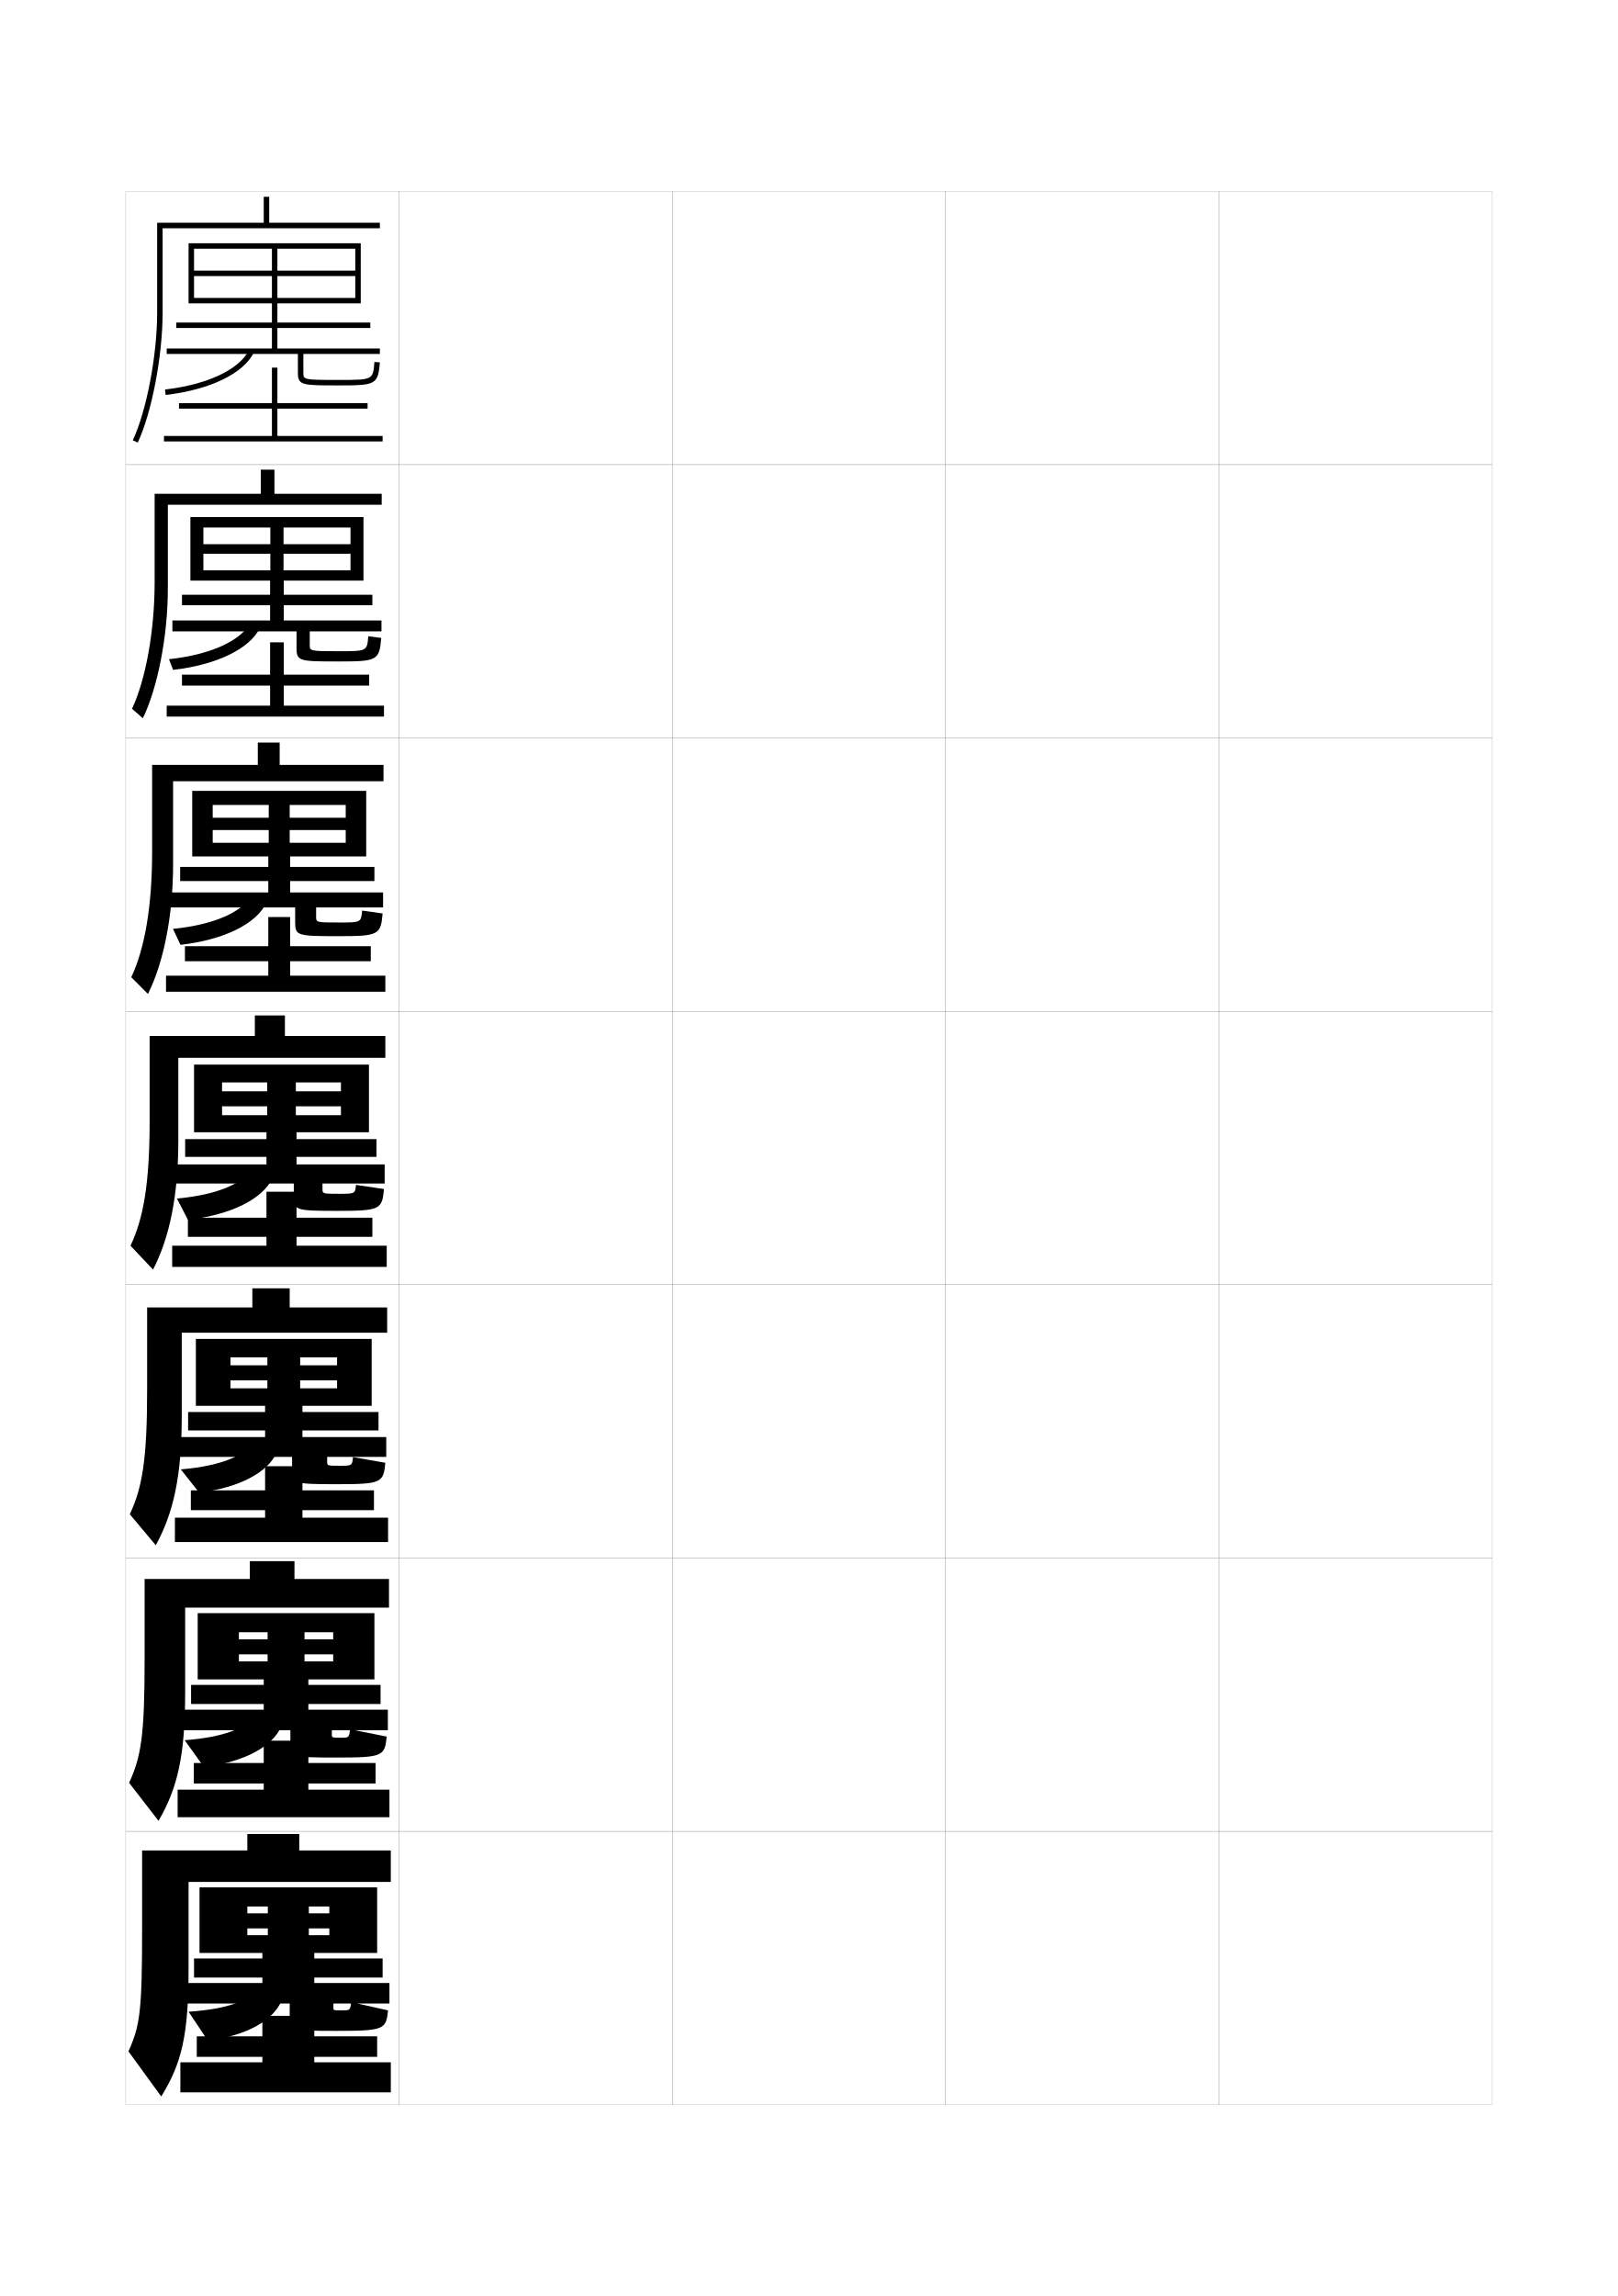
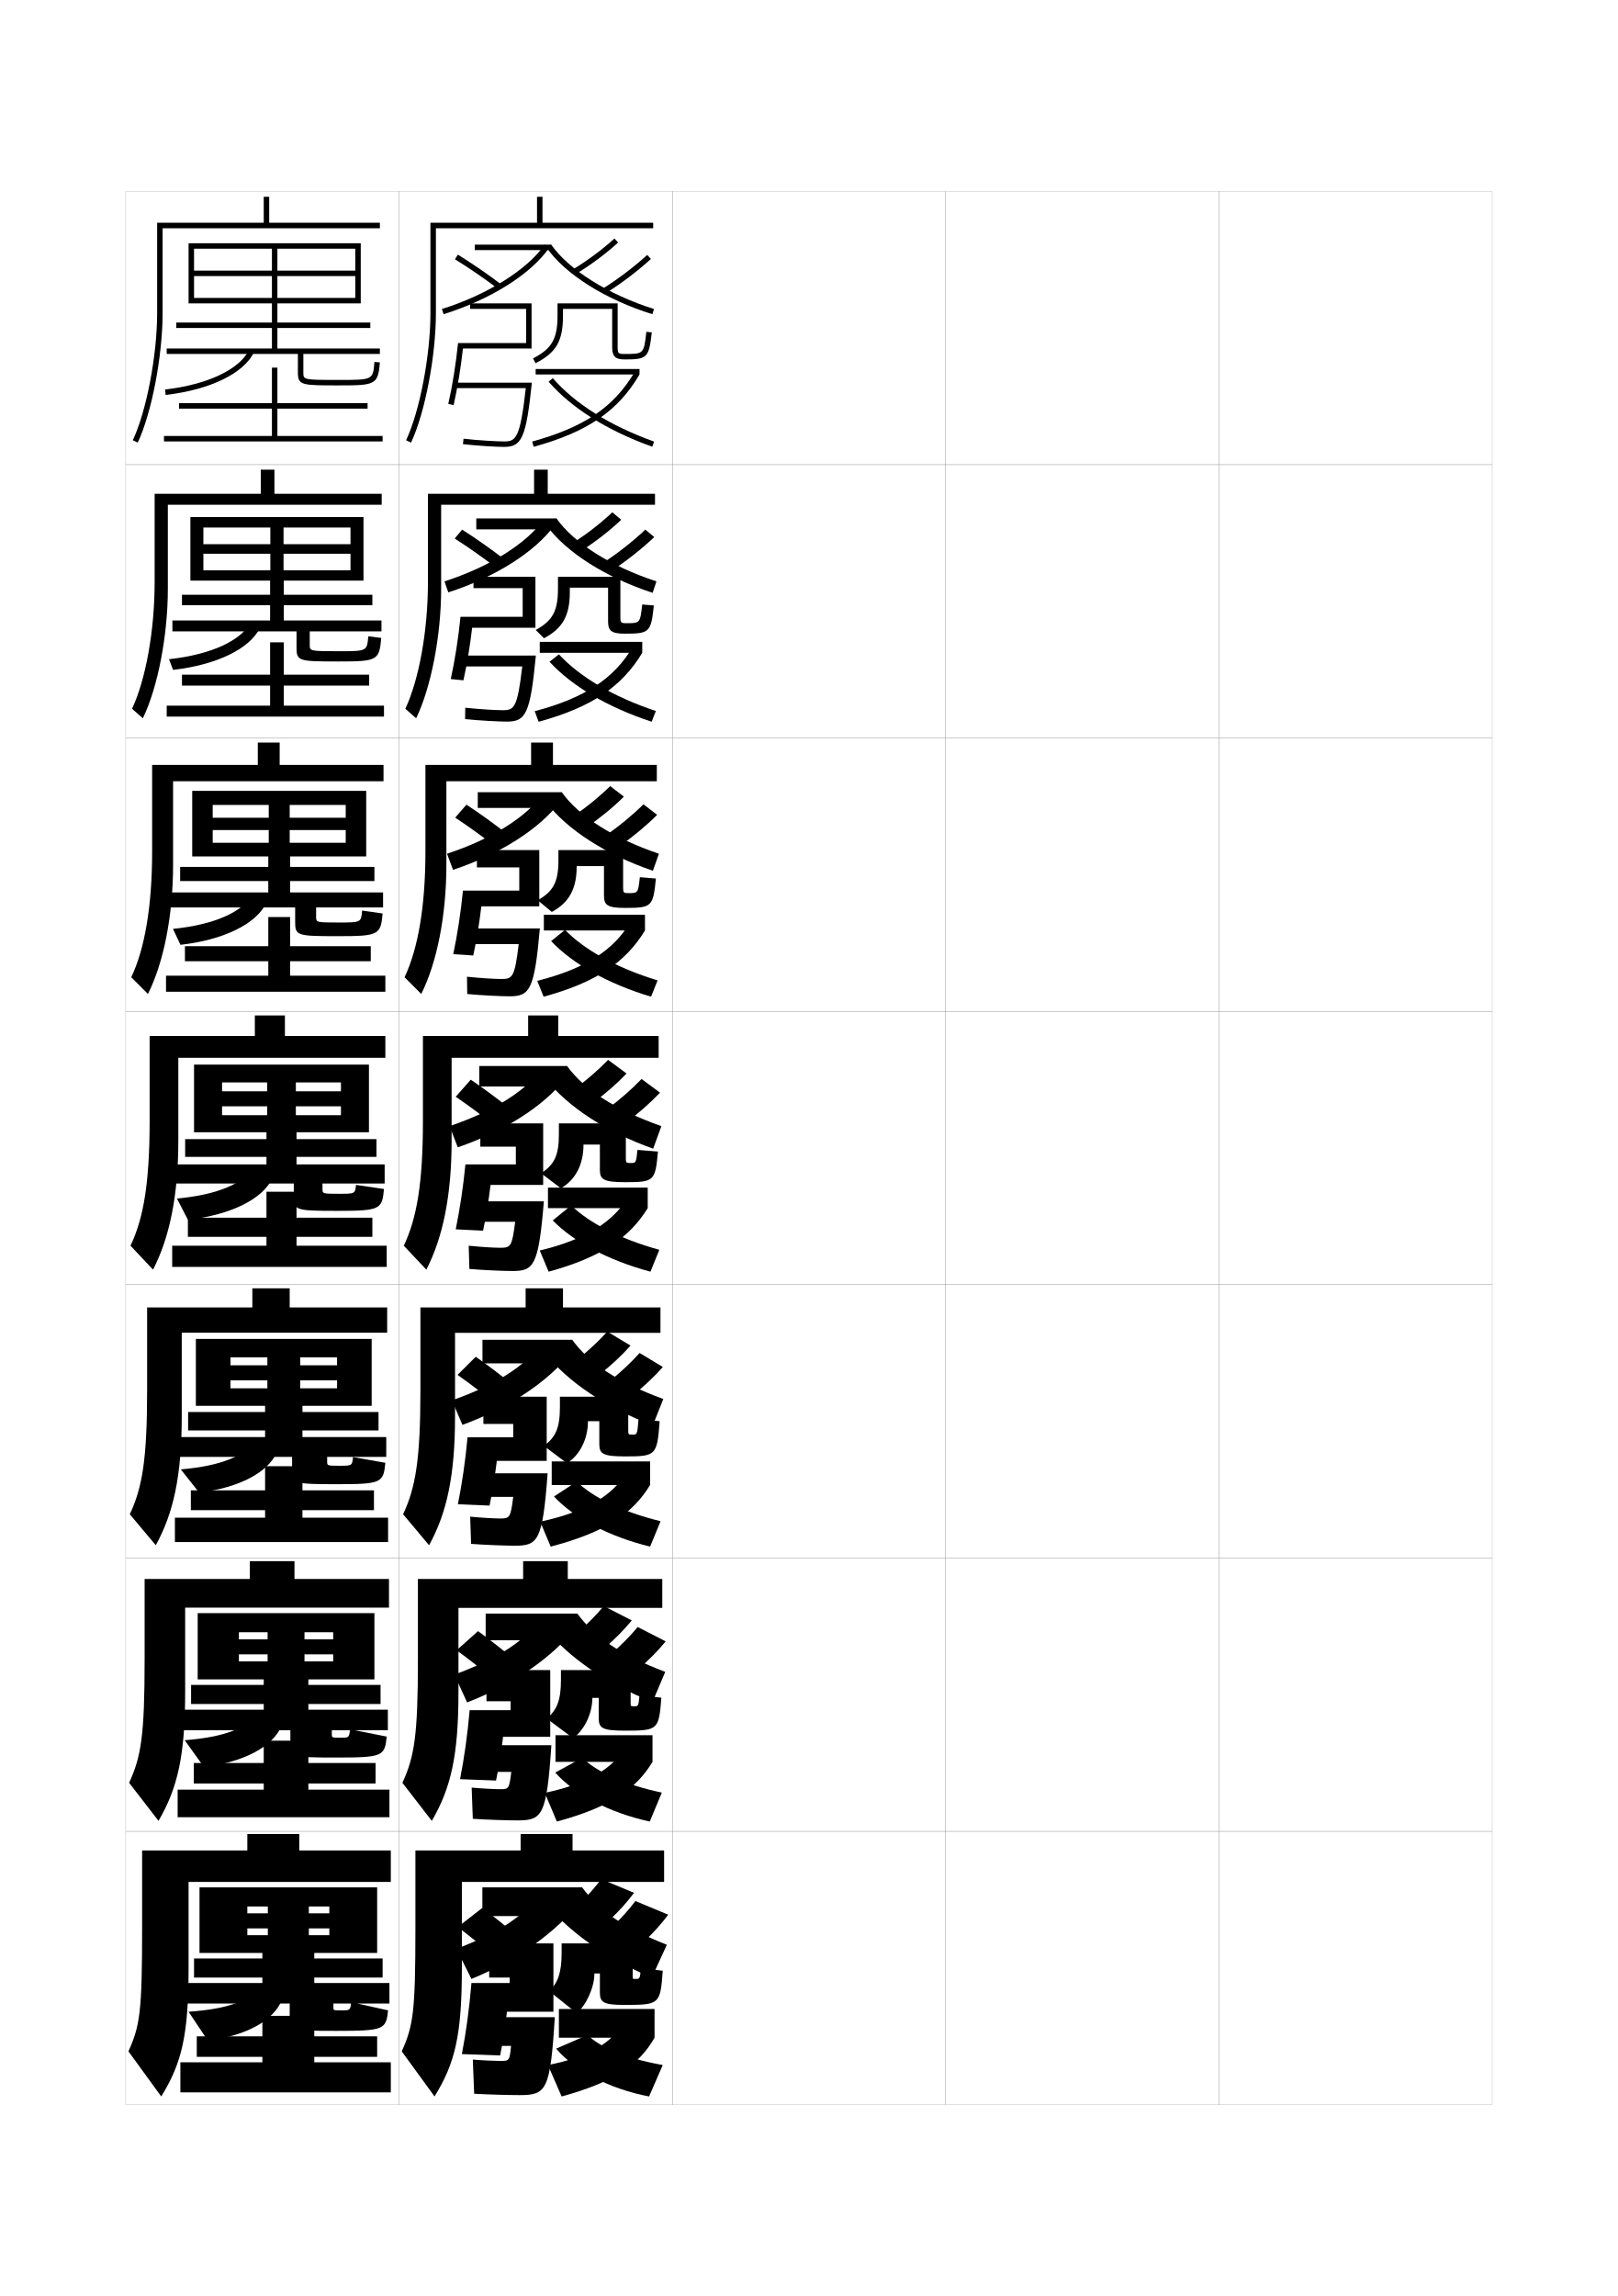
<svg xmlns="http://www.w3.org/2000/svg" version="1.1" id="glyphs" x="0px" y="0px" width="592px" height="840px" viewBox="0 0 592 840" enable-background="new 0 0 592 840" xml:space="preserve">
  <g>
    <rect x="46" y="70" fill="none" stroke="#999999" stroke-width="0.1" width="100" height="100" />
    <rect x="46" y="170" fill="none" stroke="#999999" stroke-width="0.1" width="100" height="100" />
    <rect x="46" y="270" fill="none" stroke="#999999" stroke-width="0.1" width="100" height="100" />
    <rect x="46" y="370" fill="none" stroke="#999999" stroke-width="0.1" width="100" height="100" />
    <rect x="46" y="470" fill="none" stroke="#999999" stroke-width="0.1" width="100" height="100" />
    <rect x="46" y="570" fill="none" stroke="#999999" stroke-width="0.1" width="100" height="100" />
    <rect x="46" y="670" fill="none" stroke="#999999" stroke-width="0.1" width="100" height="100" />
    <rect x="146" y="70" fill="none" stroke="#999999" stroke-width="0.1" width="100" height="100" />
    <rect x="146" y="170" fill="none" stroke="#999999" stroke-width="0.1" width="100" height="100" />
    <rect x="146" y="270" fill="none" stroke="#999999" stroke-width="0.1" width="100" height="100" />
    <rect x="146" y="370" fill="none" stroke="#999999" stroke-width="0.1" width="100" height="100" />
    <rect x="146" y="470" fill="none" stroke="#999999" stroke-width="0.1" width="100" height="100" />
    <rect x="146" y="570" fill="none" stroke="#999999" stroke-width="0.1" width="100" height="100" />
    <rect x="146" y="670" fill="none" stroke="#999999" stroke-width="0.1" width="100" height="100" />
    <rect x="246" y="70" fill="none" stroke="#999999" stroke-width="0.1" width="100" height="100" />
    <rect x="246" y="170" fill="none" stroke="#999999" stroke-width="0.1" width="100" height="100" />
    <rect x="246" y="270" fill="none" stroke="#999999" stroke-width="0.1" width="100" height="100" />
    <rect x="246" y="370" fill="none" stroke="#999999" stroke-width="0.1" width="100" height="100" />
    <rect x="246" y="470" fill="none" stroke="#999999" stroke-width="0.1" width="100" height="100" />
    <rect x="246" y="570" fill="none" stroke="#999999" stroke-width="0.1" width="100" height="100" />
    <rect x="246" y="670" fill="none" stroke="#999999" stroke-width="0.1" width="100" height="100" />
    <rect x="346" y="70" fill="none" stroke="#999999" stroke-width="0.1" width="100" height="100" />
    <rect x="346" y="170" fill="none" stroke="#999999" stroke-width="0.1" width="100" height="100" />
    <rect x="346" y="270" fill="none" stroke="#999999" stroke-width="0.1" width="100" height="100" />
    <rect x="346" y="370" fill="none" stroke="#999999" stroke-width="0.1" width="100" height="100" />
    <rect x="346" y="470" fill="none" stroke="#999999" stroke-width="0.1" width="100" height="100" />
    <rect x="346" y="570" fill="none" stroke="#999999" stroke-width="0.1" width="100" height="100" />
    <rect x="346" y="670" fill="none" stroke="#999999" stroke-width="0.1" width="100" height="100" />
    <rect x="446" y="70" fill="none" stroke="#999999" stroke-width="0.1" width="100" height="100" />
    <rect x="446" y="170" fill="none" stroke="#999999" stroke-width="0.1" width="100" height="100" />
    <rect x="446" y="270" fill="none" stroke="#999999" stroke-width="0.1" width="100" height="100" />
    <rect x="446" y="370" fill="none" stroke="#999999" stroke-width="0.1" width="100" height="100" />
    <rect x="446" y="470" fill="none" stroke="#999999" stroke-width="0.1" width="100" height="100" />
    <rect x="446" y="570" fill="none" stroke="#999999" stroke-width="0.1" width="100" height="100" />
    <rect x="446" y="670" fill="none" stroke="#999999" stroke-width="0.1" width="100" height="100" />
  </g>
  <g>
    <path d="M59.5,83.5v31c0,15.75-3.995,36.582-9.096,47.426l-1.81-0.852   C53.588,150.457,57.5,130,57.5,114.5v-33h39V72h2v9.5H139v2H59.5z" />
    <path d="M139,129.5v-2h-37.5V120h34v-2h-34v-7H130v-2h-28.5v-8H130v-2h-28.5v-8H130v20h2V89H69v22h2V91h28.5v8H71v2h28.5v8H71v2   h28.5v7h-35v2h35v7.5H61v2h48v6.804C109,141,110.42,141,124,141c13.314,0,14.34-0.195,14.997-8.42   l-1.994-0.16C136.478,139,136.478,139,124,139c-13,0-13-0.051-13-2.696V129.5H139z" />
    <path d="M60.615,144.493l-0.23-1.986c15.464-1.79,27.234-7.325,30.717-14.446   l1.797,0.879C89.119,136.666,76.749,142.626,60.615,144.493z" />
    <polygon points="101.5,159.5 101.5,149.5 134.5,149.5 134.5,147.5 101.5,147.5 101.5,134.5 99.5,134.5 99.5,147.5 65.5,147.5    65.5,149.5 99.5,149.5 99.5,159.5 60,159.5 60,161.5 140,161.5 140,159.5  " />
  </g>
  <g>
    <path d="M61.416,184.667v30.75c0,17.236-3.741,36.252-9.146,47.367l-3.957-3.484   c4.904-10.4,8.27-28.275,8.27-46.3v-32.333h38.833v-8.833h5v8.833h39.25   v4H61.416z" />
    <path d="M139.583,230.999V227h-35.75v-5.584H136.25v-3.833h-32.417v-5.167h24.417v-3.75h-24.5   v-6.084h24.5v-3.5h-24.5v-6.083h24.5v19.417H133v-23.25H69.667v23.25h4.75v-19.417h24.5v6.083h-24.5   v3.5h24.5v6.084h-24.5v3.75h24.417v5.167h-32.25v3.833h32.25V227h-35.75v3.999h45.417   v6.087c0,4.827,1.064,4.914,15.333,4.914c14.147,0,14.972-0.323,15.665-8.613   l-4.746-0.607c-0.451,5.466-0.461,5.47-10.752,5.47   c-10.664,0-10.667-0.04-10.667-2.414v-4.837H139.583z" />
    <path d="M91.771,227.632l3.354,2.068c-3.669,7.582-15.71,13.54-31.798,15.378   l-1.487-3.908C77.216,239.503,88.197,234.395,91.771,227.632z" />
    <polygon points="98.833,235 98.833,246.833 66.583,246.833 66.583,250.833 98.833,250.833    98.833,258.167 61,258.167 61,262.167 140.5,262.167 140.5,258.167 103.833,258.167    103.833,250.833 135.083,250.833 135.083,246.833 103.833,246.833 103.833,235  " />
  </g>
  <g>
    <path d="M63.333,285.833v30.5c0,18.722-3.488,35.921-9.198,47.309l-6.104-6.117   c4.815-10.183,7.635-25.476,7.635-46.024v-31.667h38.667v-8.167h8v8.167h38v6H63.333z   " />
    <path d="M140.167,332V326.5h-34v-4.167H137v-5.167h-30.833v-3.833H126.5v-5H106v-4.667h20.5   v-4.5H106V294.5h20.5v18.833h7.5v-24H70.333v24h7.5V294.5h20.5v4.667h-20.5v4.5h20.5v4.667h-20.5v5   h20.333v3.833h-32.25v5.167h32.25V326.5h-35.75v5.5H108v5.37   C108,342.327,108.708,342.5,123.667,342.5c14.939,0,15.646-0.451,16.333-8.307   l-7.498-1.054C132.125,337.493,132.105,337.5,124,337.5c-8.328,0-8.333-0.028-8.333-2.131   v-3.37H140.167z" />
    <path d="M92.439,327.204l4.912,3.258c-3.56,7.438-15.271,13.393-31.313,15.202   l-2.743-5.829C78.583,338.29,88.776,333.607,92.439,327.204z" />
    <polygon points="98.167,335.5 98.167,346.167 67.667,346.167 67.667,351.667 98.167,351.667    98.167,356.958 60.75,356.958 60.75,362.833 141,362.833 141,356.958 106.167,356.958    106.167,351.667 135.667,351.667 135.667,346.167 106.167,346.167 106.167,335.5  " />
  </g>
  <g>
    <path d="M65.25,387v30.25c0,20.208-3.234,35.59-9.25,47.25l-8.25-8.75c4.726-9.966,7-22.677,7-45.75v-31   h38.5v-7.5h11v7.5H141v8H65.25z" />
    <path d="M140.75,433v-7H108.5v-2.75h29.25v-6.5H108.5v-2.5h16.25V408h-16.5v-3.25h16.5v-5.5h-16.5V396h16.5v18.25H135V389.5H71   v24.75h10.25V396h16.5v3.25h-16.5v5.5h16.5V408h-16.5v6.25H97.5v2.5H67.75v6.5H97.5V426H64.25v7h43.25v4.652   C107.5,442.741,107.852,443,123.5,443c15.731,0,16.319-0.579,17-8l-10.25-1.5   c-0.302,3.239-0.331,3.25-6.25,3.25c-5.992,0-6-0.017-6-1.848V433H140.75z" />
    <path d="M93.108,426.776l6.47,4.447C96.129,438.518,84.746,444.469,68.75,446.25l-4-7.75   C79.95,437.076,89.354,432.82,93.108,426.776z" />
    <polygon points="97.5,436 97.5,445.5 68.75,445.5 68.75,452.5 97.5,452.5 97.5,455.75 63,455.75 63,463.5 141.5,463.5    141.5,455.75 108.5,455.75 108.5,452.5 136.25,452.5 136.25,445.5 108.5,445.5 108.5,436  " />
  </g>
  <g>
    <path d="M66.5,487.583v30.584c0,21.694-2.99,35.335-9.5,47.166L47.5,554   c4.555-9.786,6.333-19.902,6.333-45.5v-30.167h38.5v-7H106v7h35.667v9.25H66.5z" />
    <path d="M141.333,533v-7.25h-30.667v-2.417H138.5v-6.749h-27.833v-2.251h12.667v-6.416h-13.5V505   h13.5v-5.5h-13.5v-2.917h13.5v17.75H136v-24.5H71.667v24.5h12.667v-17.75h13.5V499.5h-13.5v5.5h13.5v2.917h-13.5   v6.416H97v2.251H68.833v6.749H97V525.75H65.333V533H106.875v4.435   C106.875,542.782,107.152,543,123.333,543c16.336,0,16.964-0.541,17.667-7.834   l-11.833-2.082c-0.322,3.154-0.35,3.166-4.833,3.166   c-4.615,0-4.625-0.014-4.625-1.564V533H141.333z" />
    <path d="M93.739,526.768l7.479,4.715c-3.12,7.008-13.452,12.836-28.37,14.555   l-6.682-8.453C81.279,536.281,89.894,532.453,93.739,526.768z" />
    <polygon points="97,536.417 97,545.25 69.833,545.25 69.833,552.5 97,552.5 97,555.25 64,555.25 64,564.166    142,564.166 142,555.25 110.667,555.25 110.667,552.5 136.833,552.5 136.833,545.25 110.667,545.25    110.667,536.417  " />
  </g>
  <g>
    <path d="M67.75,588.166v30.918c0,23.18-2.747,35.08-9.75,47.082L47.25,652.25   c4.384-9.606,5.667-17.127,5.667-45.25v-29.334h38.5v-6.5H107.75v6.5h34.583v10.5H67.75z" />
    <path d="M141.917,633v-7.499h-29.084v-2.085H139.25v-6.999h-26.417v-2.001h9.084v-6.582h-10.5   V605.25h10.5v-5.5h-10.5v-2.584h10.5v17.25H137v-24.25H72.333v24.25h15.084v-17.25h10.5V599.75h-10.5v5.5h10.5   v2.584h-10.5v6.582H96.5v2.001H69.917v6.999H96.5v2.085H66.417V633H106.25v4.217   C106.25,642.823,106.454,643,123.167,643c16.94,0,17.61-0.504,18.333-7.667   l-13.417-2.666c-0.343,3.069-0.369,3.083-3.416,3.083c-3.237,0-3.25-0.01-3.25-1.282   V633H141.917z" />
    <path d="M94.37,626.76l8.49,4.981c-3.051,7.006-13.192,12.95-28.276,14.676l-7-9.75   C82.607,635.487,90.434,632.085,94.37,626.76z" />
    <polygon points="96.5,636.834 96.5,645.001 70.917,645.001 70.917,652.5 96.5,652.5 96.5,654.751    65,654.751 65,664.833 142.5,664.833 142.5,654.751 112.833,654.751 112.833,652.5 137.417,652.5    137.417,645.001 112.833,645.001 112.833,636.834  " />
  </g>
  <g>
    <path d="M69,688.5V720c0,24.667-2.503,34.827-10,47l-12-16.5c4.213-9.427,5-14.353,5-45V677h38.5v-6h19v6   H143v11.5H69z" />
    <path d="M106,733v4c0,5.866,0.131,6,17,6c17.546,0,18.256-0.466,19-7.5l-13.5-3   c-0.363,2.984-0.387,3-3.5,3c-2.984,0-3-0.011-3-1V733h20.5v-7.5H115v-2h25v-7h-25v-2h5.5V708H113v-2.5h7.5V700   H113v-2.5h7.5v17H138v-24H73v24h17.5v-17H98v2.5h-7.5v5.5H98v2.5h-7.5v6.5H96v2H71v7h25v2H67.5v7.5H106z" />
    <path d="M95,727c-4.026,4.966-11.063,7.942-26,9l7,10.5c14.628-1.697,24.147-7.639,27-14.5L95,727   z" />
    <polygon points="96,737.5 96,745 72,745 72,752.5 96,752.5 96,754.5 66,754.5 66,765.5 143,765.5 143,754.5 115,754.5 115,752.5    138,752.5 138,745 115,745 115,737.5  " />
  </g>
+   <path d="M159.5,83.5v31c0,15.75-3.995,36.582-9.096,47.426l-1.81-0.852  C153.588,150.457,157.5,130,157.5,114.5v-33h39V72h2v9.5H239v2H159.5z" />
+   <g>
+     <path d="M239.667,184.667h-78.25v30.75c0,17.236-3.742,36.252-9.147,47.367l-3.957-3.484   c4.904-10.4,8.271-28.275,8.271-46.3v-32.333h38.833v-8.833h5v8.833h39.25   V184.667z" />
+     <path d="M163.333,285.833v30.5c0,18.722-3.488,35.921-9.198,47.309l-6.104-6.117   c4.815-10.183,7.635-25.476,7.635-46.024v-31.667h38.667v-8.167h8v8.167h38v6H163.333   z" />
+     <path d="M165.25,387v30.25c0,20.208-3.234,35.59-9.25,47.25l-8.25-8.75c4.726-9.966,7-22.677,7-45.75v-31   h38.5v-7.5h11v7.5H241v8H165.25z" />
+     <path d="M166.5,487.625v30.542c0,21.694-2.991,35.335-9.5,47.166L147.5,554   c4.555-9.786,6.333-19.902,6.333-45.5v-30.167h38.5v-7H206v7h35.667V487.625H166.5z" />
+     <path d="M167.75,588.25v30.834c0,23.18-2.747,35.08-9.75,47.082L147.25,652.25   c4.384-9.606,5.667-17.127,5.667-45.25v-29.334h38.5v-6.5H207.75v6.5h34.583V588.25H167.75z" />
+   </g>
+   <path d="M169,688.5V720c0,24.667-2.503,34.827-10,47l-12-16.5c4.213-9.427,5-14.353,5-45V677h38.5v-6h19v6  H243v11.5H169z" />
+   <g>
+     <rect x="173.73" y="89.5" width="27.96" height="2" />
+     <path d="M162.298,114.955l-0.596-1.91C178.22,107.892,192.982,98.649,199.311,89.5   l1.645,1.139C194.288,100.277,179.476,109.595,162.298,114.955z" />
+     <path d="M238.702,114.955c-17.178-5.36-31.989-14.678-38.656-24.316L201.69,89.5   c6.328,9.149,21.09,18.392,37.607,23.545L238.702,114.955z" />
+     <path d="M182.395,105.796c-4.936-3.756-10.441-7.541-15.922-10.946l1.055-1.699   c5.533,3.438,11.093,7.261,16.078,11.054L182.395,105.796z" />
+     <path d="M210.512,100.359l-1.023-1.719c5.142-3.062,10.876-7.317,15.339-11.38   l1.346,1.479C221.617,92.888,215.762,97.231,210.512,100.359z" />
+     <path d="M221.529,107.349l-1.059-1.697c5.557-3.466,11.67-8.098,16.354-12.389   l1.352,1.475C233.407,99.106,227.184,103.821,221.529,107.349z" />
+     <path d="M194.5,111H172v2h20.5v12.5h-24.902c-0.766,7.597-2.068,15.714-3.571,22.273   l1.949,0.446c1.405-6.13,2.628-13.583,3.417-20.72H194.5V111z" />
+     <path d="M166.5,140v2h25.886c-2.053,18.512-3.703,19.5-7.886,19.5   c-2.87,0-9.69-0.408-14.888-0.994l-0.225,1.988   C174.651,163.087,181.577,163.5,184.5,163.5c6.503,0,8.016-3.515,10.115-23.5H166.5z" />
+     <path d="M195.955,132.891l-0.91-1.781C201.907,127.598,204,123.95,204,115.5V111h22v16   c0,2.267,0.233,2.5,2.5,2.5c7.074,0,7.074,0,8.007-8.114l1.986,0.229   C237.421,130.945,236.86,131.5,228.5,131.5c-3.364,0-4.5-1.136-4.5-4.5v-14h-18v2.5   C206,124.773,203.56,128.999,195.955,132.891z" />
+     <rect x="196" y="135" width="38" height="2" />
+     <path d="M195.265,163.464l-0.529-1.928c19.121-5.256,29.997-12.656,37.538-25.546L234,137   C226.167,150.389,214.944,158.056,195.265,163.464z" />
+     <path d="M238.662,163.441c-16.376-5.871-29.487-14.096-37.917-23.785l1.51-1.312   c8.205,9.432,21.028,17.459,37.083,23.215L238.662,163.441z" />
+   </g>
+   <g>
+     <rect x="174.275" y="189.667" width="29.352" height="4" />
+     <path d="M199.141,189.826l3.772,2.312c-7.051,9.75-21.749,19.065-38.881,24.583   l-1.397-4.024C179.134,207.394,192.784,198.797,199.141,189.826z" />
+     <path d="M203.627,189.667c6.239,8.912,19.847,17.575,36.571,23.03l-1.397,4.19   c-17.125-5.575-31.83-14.934-38.88-24.75L203.627,189.667z" />
+     <path d="M181.804,207.894c-4.821-3.735-10.16-7.494-15.435-10.872l2.732-3.256   c5.333,3.414,10.693,7.185,15.565,10.961L181.804,207.894z" />
+     <path d="M212.84,201.423l-2.905-3.016c4.781-3.035,10.021-7.101,14.116-10.983   l3.256,2.732C223.113,194.147,217.756,198.306,212.84,201.423z" />
+     <path d="M224.104,208.58l-2.932-2.998c5.126-3.371,10.682-7.75,14.961-11.825   l3.259,2.73C235.021,200.664,229.357,205.13,224.104,208.58z" />
+     <path d="M195.916,211h-22.667v4.166H191.25v10.5h-22.752   c-0.774,7.791-2.065,15.978-3.564,22.766l4.633,0.464   c1.293-5.714,2.423-12.62,3.194-19.229h23.155V211z" />
+     <path d="M168.667,239.833v4h22.424c-1.748,15.199-3.006,16-7.09,16   c-2.735,0-8.841-0.375-13.759-0.913l-0.066,4.159C175.396,263.621,182.426,264,185.5,264   c6.929,0,8.536-2.938,10.577-24.167H168.667z" />
+     <path d="M229.25,227.999c4.932,0,4.974-0.022,5.744-6.844l4.25,0.357   c-1.042,9.825-1.548,10.321-10.661,10.321c-4.904,0-6.083-1.092-6.083-4.5V215h-14   v1.583c0,8.654-2.62,13.292-9.447,16.927l-3.024-3.021   c6.171-3.408,8.137-6.913,8.137-15.156V211h22.833v14.75   C227,227.803,227.197,227.999,229.25,227.999z" />
+     <rect x="197.5" y="234.833" width="37.5" height="4" />
+     <path d="M231.438,236.819L235,238.833c-7.48,12.419-18.428,19.875-37.907,25.226   l-1.436-3.868C214.05,255.339,224.645,248.217,231.438,236.819z" />
+     <path d="M201.061,242.104l3.442-2.708c7.589,8.195,19.857,15.533,35.472,20.726   l-1.534,3.922C222.29,258.747,209.259,250.991,201.061,242.104z" />
+   </g>
+   <g>
+     <rect x="174.82" y="289.833" width="30.743" height="5.75" />
+     <path d="M198.973,290.151l5.898,3.234c-7.436,9.861-22.018,19.174-39.105,24.85   l-2.198-5.887C180.048,306.896,192.586,298.945,198.973,290.151z" />
+     <path d="M205.563,289.833c6.151,8.674,18.605,16.759,35.536,22.515l-2.199,6.22   c-17.071-5.791-31.669-15.189-39.104-25.183L205.563,289.833z" />
+     <path d="M181.508,309.934c-4.708-3.715-9.879-7.447-14.948-10.797l4.116-4.753   c5.135,3.388,10.294,7.108,15.052,10.869L181.508,309.934z" />
+     <path d="M215.005,302.367l-4.622-4.194c4.419-3.006,9.166-6.883,12.893-10.586   l5.003,3.866C224.446,295.288,219.588,299.26,215.005,302.367z" />
+     <path d="M226.515,309.692l-4.643-4.179c4.697-3.275,9.695-7.403,13.569-11.26   l5.005,3.865C236.472,302.101,231.368,306.32,226.515,309.692z" />
+     <path d="M197.333,311H174.5v6.333H190v8.5h-20.602c-0.782,7.985-2.062,16.242-3.557,23.258   l7.316,0.482c1.181-5.298,2.219-11.657,2.973-17.99h21.202V311z" />
+     <path d="M170.833,339.667v5.75h18.962c-1.443,12.137-2.309,12.75-6.295,12.75   c-2.6,0-7.991-0.341-12.629-0.832l0.092,6.33   C176.142,364.155,183.275,364.5,186.5,364.5c7.355,0,9.056-2.362,11.038-24.833H170.833z" />
+     <path d="M230,326.75c3.449,0,3.485-0.014,4.124-5.826l5.871,0.485   c-1.012,10.32-1.462,10.757-11.329,10.757c-6.444,0-7.667-1.048-7.667-4.5V316.875h-10   v0.292c0,8.035-2.8,13.084-9.099,16.463l-5.137-4.26   c5.729-3.304,7.568-6.667,7.568-14.703V311H228v13.75   C228,326.59,228.161,326.75,230,326.75z" />
+     <rect x="199" y="334.667" width="37" height="5.75" />
+     <path d="M230.604,337.398L236,340.417c-7.127,11.701-17.8,18.945-37.079,24.238   l-2.343-5.809C214.245,354.398,224.557,347.556,230.604,337.398z" />
+     <path d="M201.655,344.302l5.096-4.104c6.972,7.208,18.685,13.858,33.861,18.488   l-2.392,5.961C222.413,359.924,209.561,352.637,201.655,344.302z" />
+   </g>
+   <g>
+     <rect x="175.365" y="390" width="32.135" height="7.5" />
+     <path d="M198.804,390.478l8.025,4.156C199.01,404.606,184.542,413.917,167.5,419.75l-3-7.75   C180.963,406.397,192.389,399.094,198.804,390.478z" />
+     <path d="M207.5,390c6.062,8.437,17.363,15.942,34.5,22l-3,8.25   c-17.018-6.006-31.51-15.445-39.328-25.616L207.5,390z" />
+     <path d="M186.789,405.776l-5.578,6.197c-4.594-3.694-9.598-7.4-14.461-10.724l5.5-6.25   C177.186,398.363,182.146,402.032,186.789,405.776z" />
+     <path d="M217.17,403.311l-6.34-5.371C214.889,394.961,219.142,391.273,222.5,387.75l6.75,5   C225.779,396.429,221.42,400.215,217.17,403.311z" />
+     <path d="M228.927,410.805l-6.354-5.359C226.84,402.266,231.281,398.389,234.75,394.75l6.75,5   C237.922,403.538,233.379,407.51,228.927,410.805z" />
+     <path d="M198.75,411h-23v8.5h13v6.5h-18.451c-0.79,8.18-2.06,16.506-3.549,23.75l10,0.5   c1.068-4.882,2.014-10.694,2.75-16.75h19.25V411z" />
+     <path d="M173,439.5v7.5h15.5c-1.139,9.075-1.611,9.5-5.5,9.5c-2.464,0-7.141-0.308-11.5-0.75l0.25,8.5   c5.137,0.439,12.375,0.75,15.75,0.75c7.781,0,9.576-1.785,11.5-25.5H173z" />
+     <path d="M230.75,425.5c1.966,0,1.996-0.006,2.504-4.807l7.492,0.613   C239.765,432.121,239.369,432.5,228.75,432.5c-7.984,0-9.25-1.005-9.25-4.5v-9.25h-6l0,0   c0,7.415-2.979,12.877-8.25,16l-7.25-5.5c4.788-3.2,6.5-6.421,6.5-14.25v-4H229v12.75   C229,425.377,229.125,425.5,230.75,425.5z" />
+     <rect x="200.5" y="434.5" width="36.5" height="7.5" />
+     <path d="M229.77,437.978L237,442c-6.773,10.981-17.172,18.015-36.25,23.25l-3.25-7.75   C214.439,453.457,224.47,446.894,229.77,437.978z" />
+     <path d="M202.25,446.5L209,441c6.355,6.223,17.514,12.184,32.25,16.25l-3.25,8   C222.537,461.101,209.863,454.283,202.25,446.5z" />
+   </g>
+   <g>
+     <rect x="176.535" y="490.167" width="32.84" height="8.625" />
+     <path d="M198.577,491.152l10.184,3.895c-8.203,10.428-22.556,20.055-39.553,26.245   L165.375,512.333C181.819,506.494,192.134,499.724,198.577,491.152z" />
+     <path d="M209.375,490.167c6.208,8.524,16.438,15.466,33.333,21.666l-3.833,9.625   c-16.964-6.345-31.35-16.019-39.552-26.577L209.375,490.167z" />
+     <path d="M188.109,507.059l-6.719,6.59c-4.48-3.673-9.317-7.352-13.974-10.648   l6.667-6.625C178.819,499.714,183.58,503.332,188.109,507.059z" />
+     <path d="M219.821,502.499l-8.06-5.539c3.697-2.95,7.457-6.449,10.446-9.793l8.5,5.125   C227.599,495.814,223.738,499.414,219.821,502.499z" />
+     <path d="M231.326,510.661l-8.069-5.53c3.837-3.085,7.721-6.71,10.785-10.131l8.5,5.125   C239.36,503.721,235.377,507.444,231.326,510.661z" />
+     <path d="M200.042,511H176.875v9.958h10.917v4.876h-16.717   c-0.798,8.707-2.031,17.03-3.533,24.5L179.125,550.833   c1.019-4.755,1.934-10.419,2.667-16.374h18.25V511z" />
+     <path d="M175.042,539v8.625h12.75c-0.947,7.622-1.276,7.917-4.75,7.917   c-2.329,0-6.919-0.272-11-0.667l0.333,9.959c5.094,0.388,12.475,0.666,16,0.666   c8.471,0,10.173-1.678,12-26.5H175.042z" />
+     <path d="M231.375,524.875c1.78,0,1.808-0.008,2.251-5.662l7.746,0.742   c-0.951,12.558-1.292,12.879-12.664,12.879c-8.106,0-9.417-0.961-9.417-4.5v-8.376   H215.125l0,0c0,6.651-3.029,12.423-7.667,15.376L199.042,529   c4.249-3.197,5.833-6.572,5.833-14.167V511h25v12.375   C229.875,524.789,229.963,524.875,231.375,524.875z" />
+     <rect x="201.875" y="534.667" width="36" height="8.625" />
+     <path d="M229.055,538.818l8.82,4.474c-6.394,10.511-16.412,17.306-36.375,22.541   l-3.833-9.124C214.753,553.069,224.502,546.785,229.055,538.818z" />
+     <path d="M202.708,547.5l8.333-5.458c5.738,5.652,16.37,10.997,30.667,14.5L237.875,565.833   C222.716,562.143,210.05,555.364,202.708,547.5z" />
+   </g>
+   <g>
+     <rect x="177.705" y="590.334" width="33.545" height="9.75" />
+     <path d="M198.351,591.826l12.342,3.635c-8.587,10.881-22.825,20.824-39.776,27.373   L166.25,612.666C182.676,606.59,191.879,600.354,198.351,591.826z" />
+     <path d="M211.25,590.334c6.354,8.613,15.514,14.99,32.166,21.332l-4.666,11   c-16.911-6.684-31.189-16.592-39.776-27.537L211.25,590.334z" />
+     <path d="M188.43,607.342l-7.859,6.982c-4.367-3.652-9.036-7.305-13.487-10.574   l7.833-7C179.453,600.064,184.014,603.631,188.43,607.342z" />
+     <path d="M221.473,602.688l-9.779-5.707c3.336-2.922,6.602-6.232,9.223-9.396l10.25,5.25   C228.418,596.199,225.056,599.613,221.473,602.688z" />
+     <path d="M233.726,610.518l-9.785-5.701c3.407-2.99,6.734-6.363,9.393-9.566l10.25,5.25   C240.799,603.902,237.375,607.379,233.726,610.518z" />
+     <path d="M201.333,611H178v11.416h8.833v3.252h-14.983   c-0.807,9.234-2.002,17.555-3.517,25.25L181.5,651.416   c0.969-4.627,1.854-10.145,2.583-15.998h17.25V611z" />
+     <path d="M177.083,638.5v9.75h10c-0.755,6.169-0.94,6.334-4,6.334   c-2.193,0-6.698-0.238-10.5-0.584l0.417,11.418C178.051,665.754,185.574,666,189.25,666   c9.162,0,10.771-1.57,12.5-27.5H177.083z" />
+     <path d="M232,624.25c1.594,0,1.62-0.01,1.998-4.018l8,0.871   c-0.921,11.801-1.207,12.064-13.332,12.064c-8.229,0-9.583-0.917-9.583-4.5v-7.502   H216.75l0,0c0,5.889-3.079,11.969-7.084,14.752L200.083,628.75   c3.709-3.193,5.167-6.725,5.167-14.084V611h25.5v12C230.75,624.201,230.802,624.25,232,624.25z" />
+     <rect x="203.25" y="634.834" width="35.5" height="9.75" />
+     <path d="M228.339,639.66l10.41,4.924C232.736,654.625,223.098,661.182,203.75,666.416   l-4.417-10.498C215.066,652.682,224.534,646.676,228.339,639.66z" />
+     <path d="M203.166,648.5l9.917-5.416c5.121,5.082,15.226,9.811,29.083,12.75L237.75,666.416   C222.896,663.186,210.236,656.445,203.166,648.5z" />
+   </g>
+   <g>
+     <rect x="176.5" y="690.5" width="36.5" height="10.5" />
+     <path d="M198,692.5c-6.501,8.483-14.592,14.187-31,20.5l5.5,11   c16.905-6.905,31.028-17.167,40-28.5L198,692.5z" />
+     <path d="M213,690.5c6.501,8.702,14.589,14.515,31,21l-5.5,12c-16.857-7.022-31.028-17.167-40-28.5   L213,690.5z" />
+     <path d="M189.5,708.5c-4.302-3.696-8.663-7.212-13-10.5l-9,7c4.245,3.241,8.747,6.868,13,10.5   L189.5,708.5z" />
+     <path d="M223.5,702c3.249-3.062,6.113-6.292,8.5-9.5l-12-5c-2.253,2.985-5.024,6.106-8,9L223.5,702z" />
+     <path d="M236,710c3.249-3.062,6.113-6.292,8.5-9.5l-12-5c-2.253,2.985-5.023,6.106-8,9L236,710z" />
+     <path d="M202.5,711H179v12.5h7.5v2h-14c-0.814,9.763-1.973,18.081-3.5,26l14,0.5   c0.92-4.501,1.774-9.87,2.5-16h17V711z" />
+     <path d="M179,738v10.5h8c-0.563,5.464-0.605,5.5-4,5.5c-2.058,0-6.477-0.202-10-0.5l0.5,12.5   c5.009,0.286,12.674,0.5,16.5,0.5c9.852,0,11.368-1.465,13-28.5H179z" />
+     <path d="M232.5,724c-0.984,0-1-0.013-1-1v-12h-26v3.5c0,7.123-1.331,10.809-4.5,14l10,8   c3.372-2.611,6.5-9.375,6.5-14.5l0,0h2v7c0,3.626,1.399,4.5,9,4.5c12.878,0,13.108-0.204,14-12.5l-8-1   C234.151,723.987,234.136,724,232.5,724z" />
+     <rect x="204.5" y="735" width="35" height="10.5" />
+     <path d="M227.5,740.5c-3.059,6.442-12.244,12.169-27,15l5,11.5   c19.108-5.235,28.366-11.554,34-21.5L227.5,740.5z" />
+     <path d="M203.5,749.5c6.799,8.026,19.45,14.728,34,17.5l5-11.5   c-13.418-2.376-22.996-6.487-27.5-11L203.5,749.5z" />
+   </g>
</svg>
